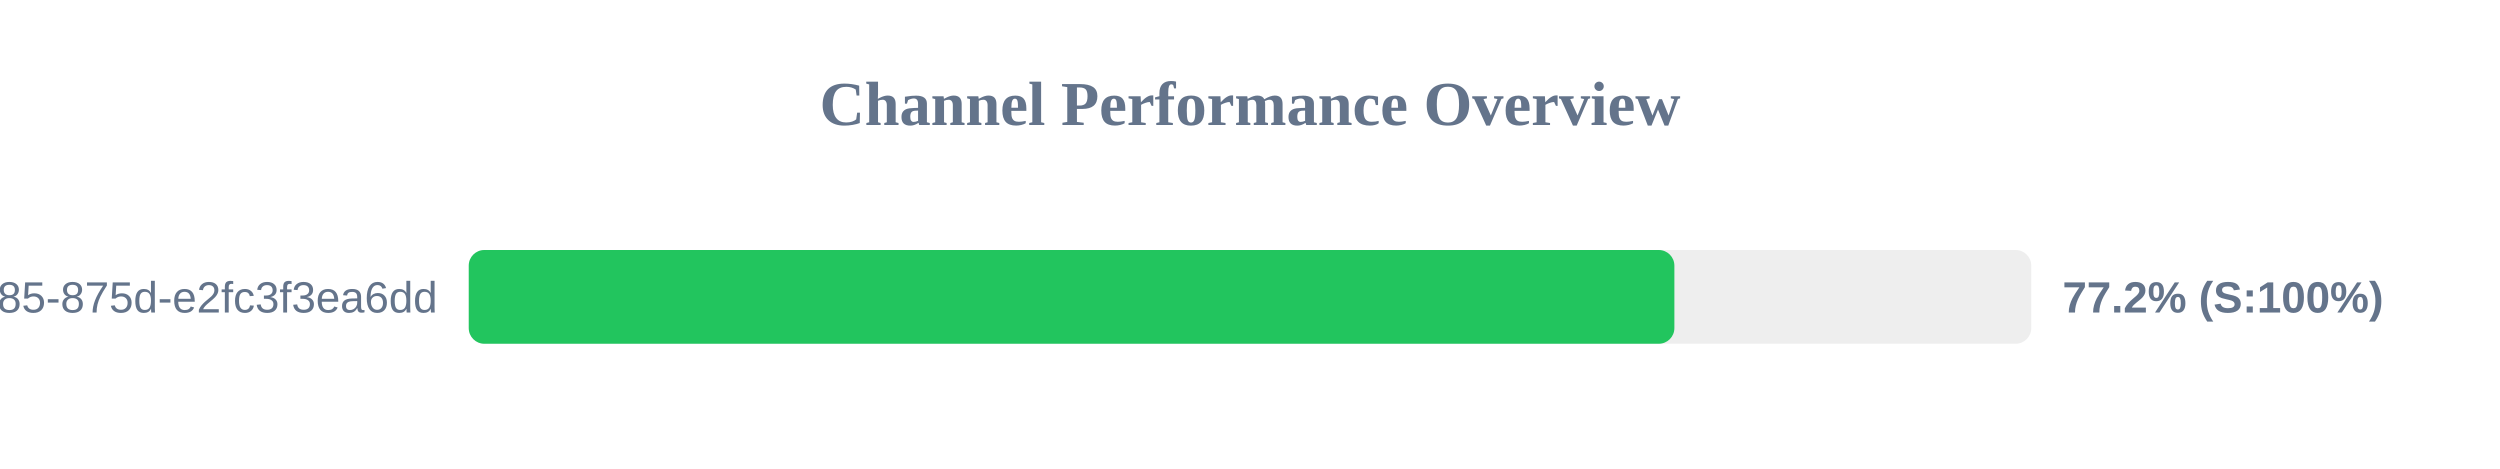
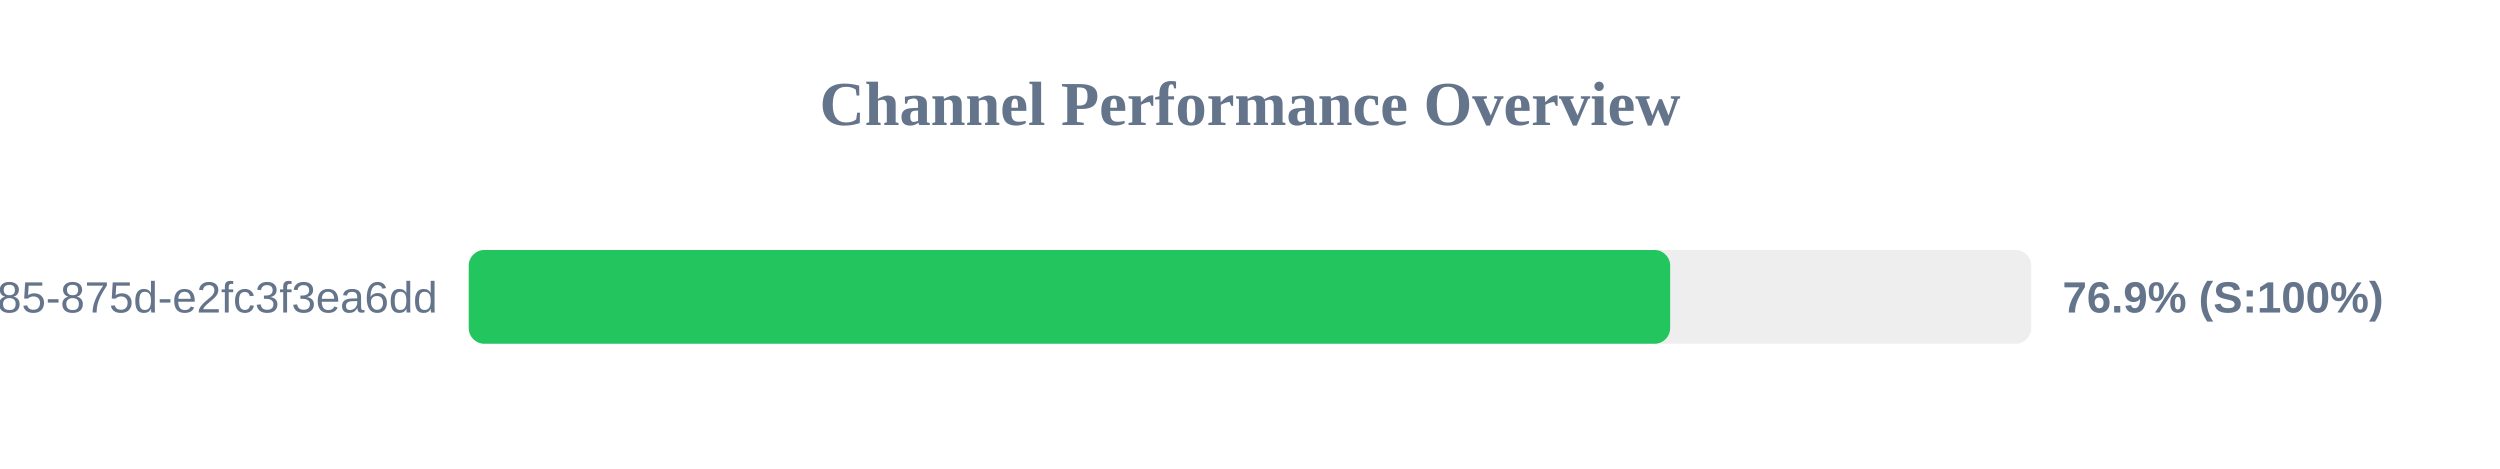
<svg xmlns="http://www.w3.org/2000/svg" width="800" height="150" version="1.1">
  <style>
        .row { font: 14px Arial; fill: #64748b; }
        .score { font: bold 14px Arial; fill: #64748b; }
    </style>
  <text x="400" y="40" text-anchor="middle" font-size="20px" font-weight="bold" fill="#64748b">Channel Performance Overview</text>
  <rect x="150" y="80" width="500" height="30" fill="#eee" rx="5" />
-   <rect x="150" y="80" width="385.8" height="30" fill="#22c55e" rx="5" />
+   <rect x="150" y="80" width="384.45" height="30" fill="#22c55e" rx="5" />
  <text x="140" y="100" text-anchor="end" class="row">?uuid=1045aedf-053c-4585-875d-e2fc3f3ea6dd</text>
-   <text x="660" y="100" text-anchor="start" class="score">77.2% (S:100%)</text>
+   <text x="660" y="100" text-anchor="start" class="score">76.9% (S:100%)</text>
</svg>
